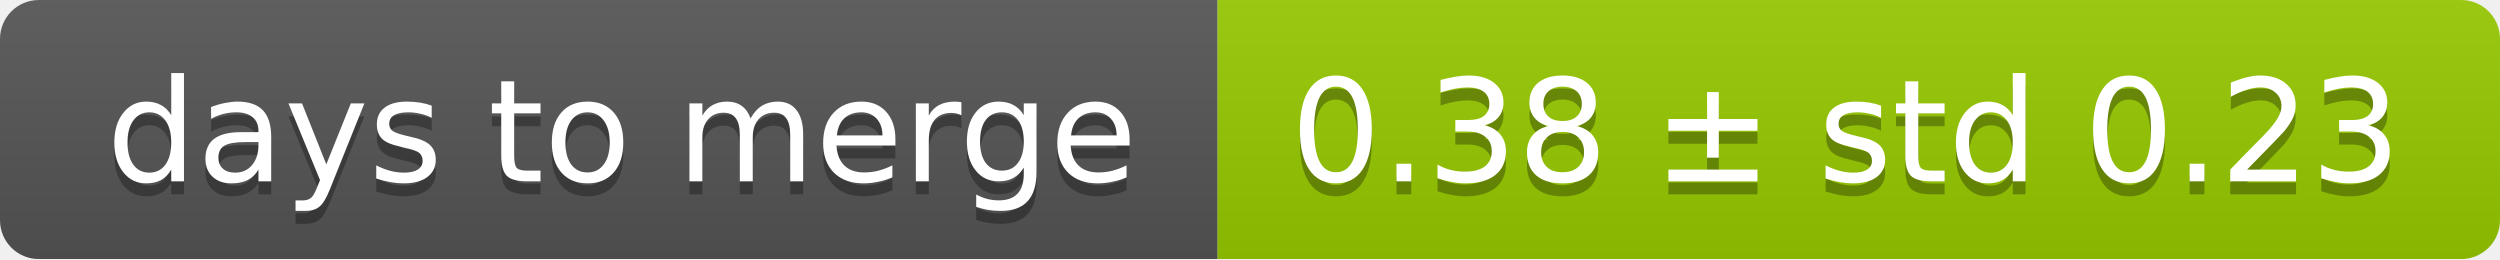
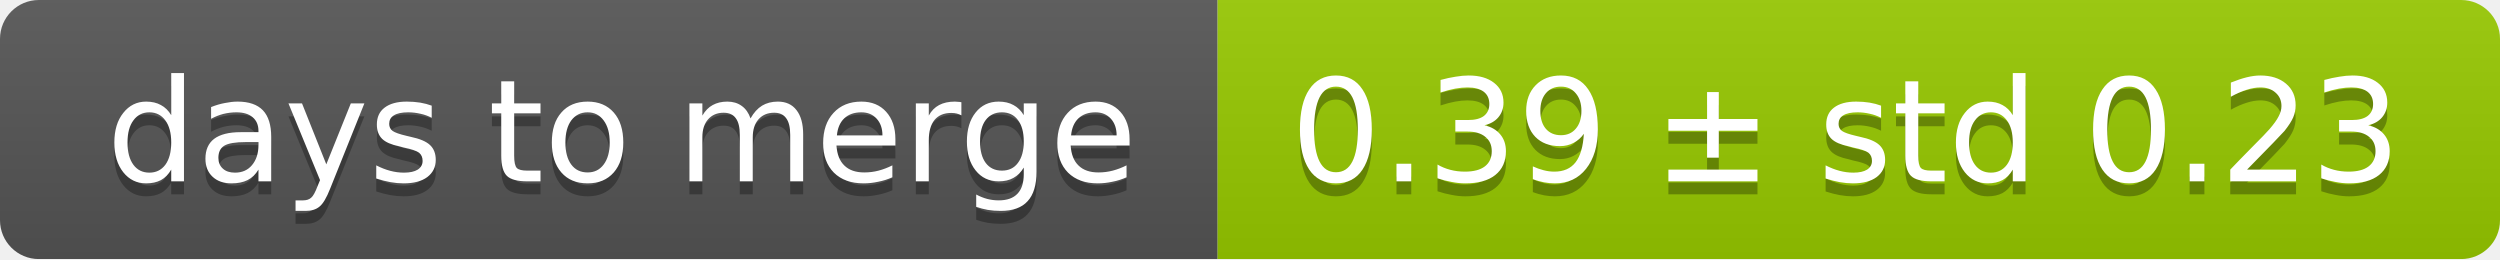
<svg xmlns="http://www.w3.org/2000/svg" width="193" height="20">
  <linearGradient id="smooth" x2="0" y2="100%">
    <stop offset="0" stop-color="#bbb" stop-opacity=".1" />
    <stop offset="1" stop-opacity=".1" />
  </linearGradient>
  <mask id="round">
    <rect width="193" height="20" rx="3" fill="#fff" />
  </mask>
  <g mask="url(#round)">
    <rect width="94" height="20" fill="#555" />
    <rect x="94" width="99" height="20" fill="#97ca00" />
    <rect width="193" height="20" fill="url(#smooth)" />
  </g>
  <g fill="#fff" text-anchor="middle" font-family="DejaVu Sans,Verdana,Geneva,sans-serif" font-size="11">
    <text x="48" y="15" fill="#010101" fill-opacity=".3">days to merge</text>
    <text x="48" y="14">days to merge</text>
-     <text x="142.5" y="15" fill="#010101" fill-opacity=".3">0.38 ± std 0.23</text>
-     <text x="142.5" y="14">0.38 ± std 0.23</text>
+     <text x="142.5" y="15" fill="#010101" fill-opacity=".3">0.39 ± std 0.23</text>
+     <text x="142.5" y="14">0.39 ± std 0.23</text>
  </g>
</svg>
